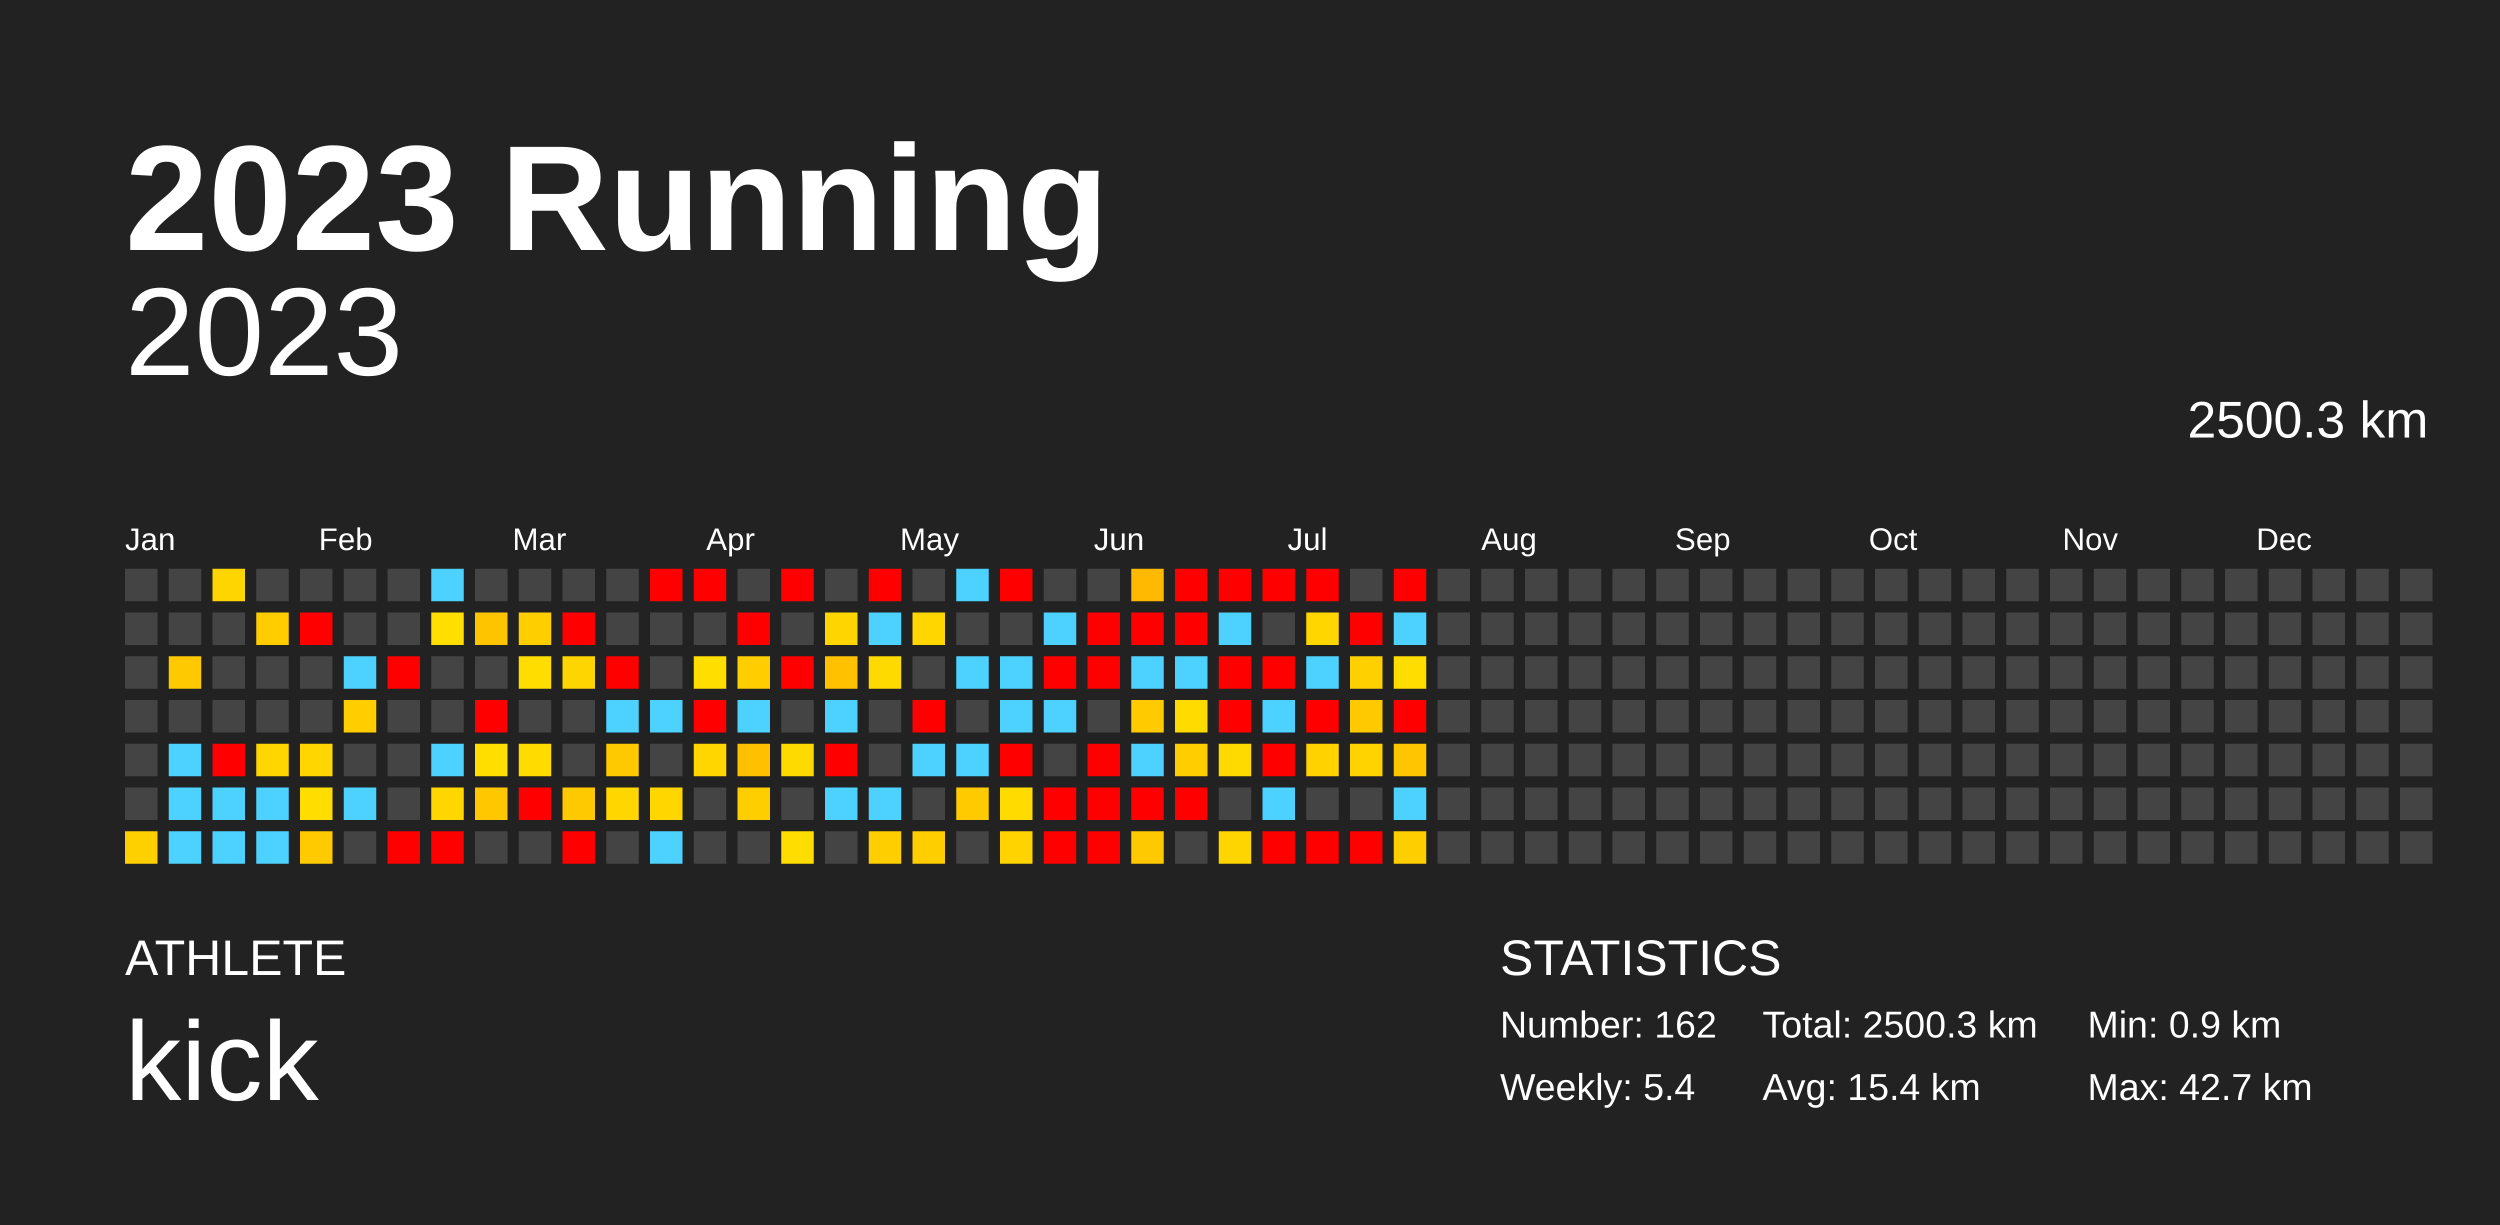
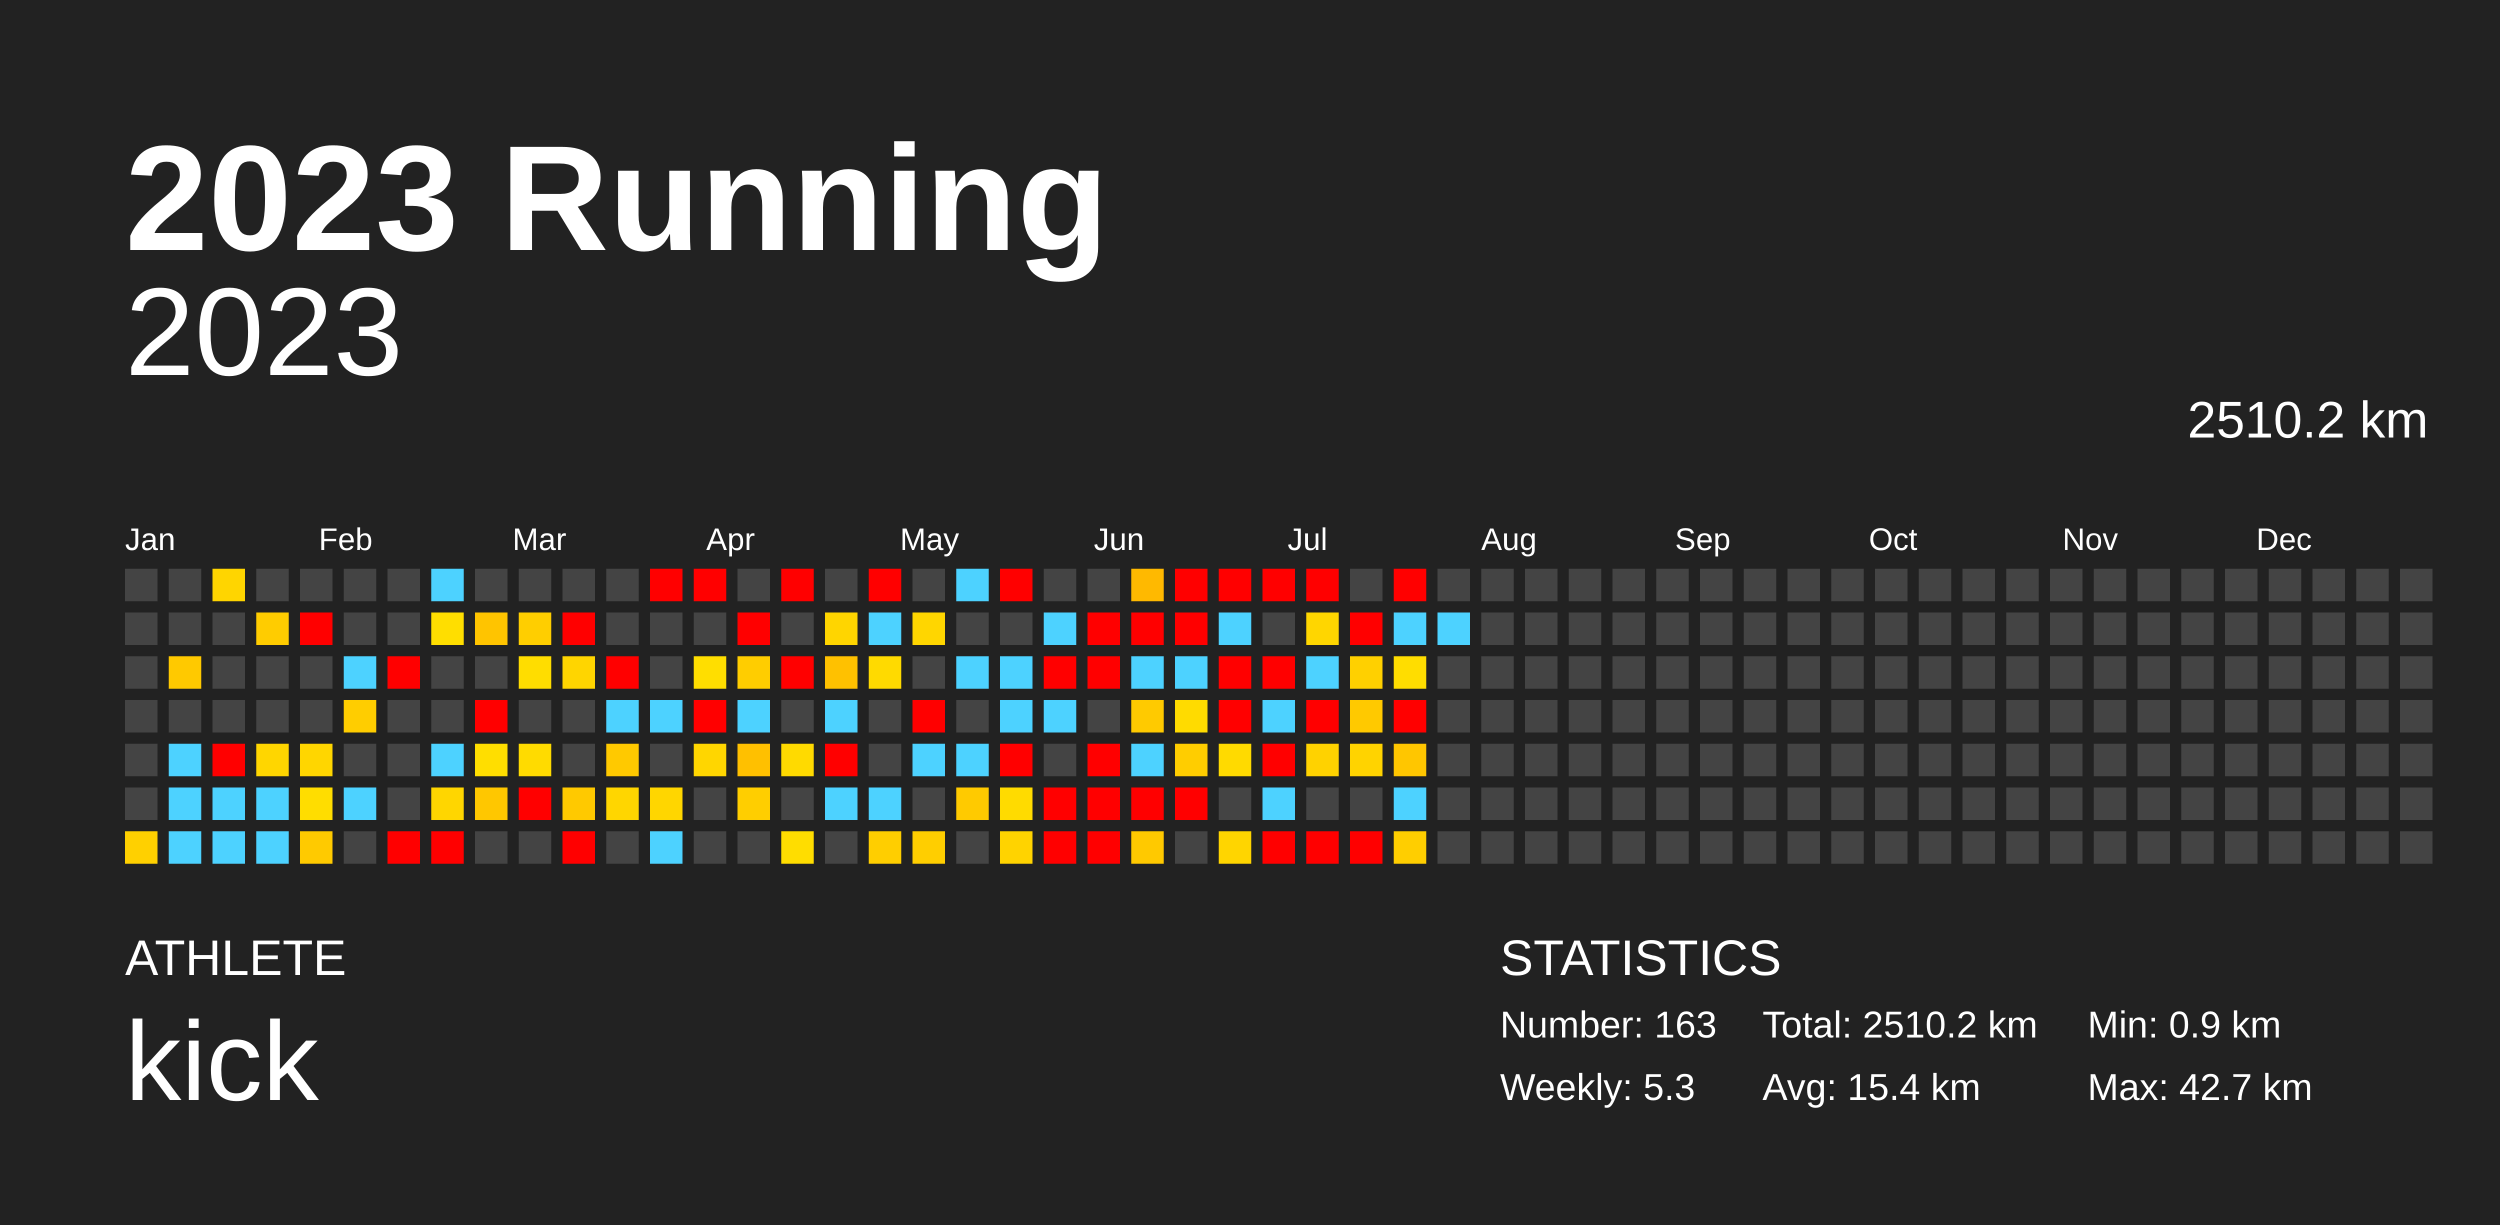
<svg xmlns="http://www.w3.org/2000/svg" baseProfile="full" height="98mm" version="1.1" viewBox="0,0,200,98" width="200mm">
  <defs />
  <rect fill="#222222" height="98" width="200" x="0" y="0" />
  <text fill="#FFFFFF" style="font-size:12px; font-family:Arial; font-weight:bold;" x="10" y="20">2023 Running</text>
  <text fill="#FFFFFF" style="font-size:4px; font-family:Arial" x="10" y="78">ATHLETE</text>
  <text fill="#FFFFFF" style="font-size:9px; font-family:Arial" x="10" y="88">kick</text>
  <text fill="#FFFFFF" style="font-size:4px; font-family:Arial" x="120" y="78">STATISTICS</text>
-   <text fill="#FFFFFF" style="font-size:3px; font-family:Arial" x="120" y="83">Number: 162</text>
-   <text fill="#FFFFFF" style="font-size:3px; font-family:Arial" x="120" y="88">Weekly: 5.4</text>
-   <text fill="#FFFFFF" style="font-size:3px; font-family:Arial" x="141" y="83">Total: 2500.3 km</text>
+   <text fill="#FFFFFF" style="font-size:3px; font-family:Arial" x="120" y="83">Number: 163</text>
+   <text fill="#FFFFFF" style="font-size:3px; font-family:Arial" x="120" y="88">Weekly: 5.3</text>
+   <text fill="#FFFFFF" style="font-size:3px; font-family:Arial" x="141" y="83">Total: 2510.2 km</text>
  <text fill="#FFFFFF" style="font-size:3px; font-family:Arial" x="141" y="88">Avg: 15.4 km</text>
  <text fill="#FFFFFF" style="font-size:3px; font-family:Arial" x="167" y="83">Min: 0.9 km</text>
  <text fill="#FFFFFF" style="font-size:3px; font-family:Arial" x="167" y="88">Max: 42.7 km</text>
  <text alignment-baseline="hanging" fill="#FFFFFF" style="font-size:10.0px; font-family:Arial;" x="10" y="30">2023</text>
-   <text alignment-baseline="hanging" fill="#FFFFFF" style="font-size:4.125px; font-family:Arial;" x="175" y="35">2500.3 km</text>
+   <text alignment-baseline="hanging" fill="#FFFFFF" style="font-size:4.125px; font-family:Arial;" x="175" y="35">2510.2 km</text>
  <text fill="#FFFFFF" style="font-size:2.5px; font-family:Arial" x="10.0" y="44">Jan</text>
  <text fill="#FFFFFF" style="font-size:2.5px; font-family:Arial" x="25.5" y="44">Feb</text>
  <text fill="#FFFFFF" style="font-size:2.5px; font-family:Arial" x="41.0" y="44">Mar</text>
  <text fill="#FFFFFF" style="font-size:2.5px; font-family:Arial" x="56.5" y="44">Apr</text>
  <text fill="#FFFFFF" style="font-size:2.5px; font-family:Arial" x="72.0" y="44">May</text>
  <text fill="#FFFFFF" style="font-size:2.5px; font-family:Arial" x="87.5" y="44">Jun</text>
  <text fill="#FFFFFF" style="font-size:2.5px; font-family:Arial" x="103.0" y="44">Jul</text>
  <text fill="#FFFFFF" style="font-size:2.5px; font-family:Arial" x="118.5" y="44">Aug</text>
  <text fill="#FFFFFF" style="font-size:2.5px; font-family:Arial" x="134.0" y="44">Sep</text>
  <text fill="#FFFFFF" style="font-size:2.5px; font-family:Arial" x="149.5" y="44">Oct</text>
  <text fill="#FFFFFF" style="font-size:2.5px; font-family:Arial" x="165.0" y="44">Nov</text>
  <text fill="#FFFFFF" style="font-size:2.5px; font-family:Arial" x="180.5" y="44">Dec</text>
  <rect fill="#444444" height="2.6" width="2.6" x="10.0" y="45.5" />
  <rect fill="#444444" height="2.6" width="2.6" x="10.0" y="49.0" />
  <rect fill="#444444" height="2.6" width="2.6" x="10.0" y="52.5" />
  <rect fill="#444444" height="2.6" width="2.6" x="10.0" y="56.0" />
  <rect fill="#444444" height="2.6" width="2.6" x="10.0" y="59.5" />
  <rect fill="#444444" height="2.6" width="2.6" x="10.0" y="63.0" />
  <rect fill="#ffd000" height="2.6" width="2.6" x="10.0" y="66.5" />
  <rect fill="#444444" height="2.6" width="2.6" x="13.5" y="45.5" />
  <rect fill="#444444" height="2.6" width="2.6" x="13.5" y="49.0" />
  <rect fill="#ffc900" height="2.6" width="2.6" x="13.5" y="52.5" />
  <rect fill="#444444" height="2.6" width="2.6" x="13.5" y="56.0" />
  <rect fill="#4dd2ff" height="2.6" width="2.6" x="13.5" y="59.5" />
  <rect fill="#4dd2ff" height="2.6" width="2.6" x="13.5" y="63.0" />
  <rect fill="#4dd2ff" height="2.6" width="2.6" x="13.5" y="66.5" />
  <rect fill="#ffd500" height="2.6" width="2.6" x="17.0" y="45.5" />
  <rect fill="#444444" height="2.6" width="2.6" x="17.0" y="49.0" />
  <rect fill="#444444" height="2.6" width="2.6" x="17.0" y="52.5" />
  <rect fill="#444444" height="2.6" width="2.6" x="17.0" y="56.0" />
  <rect fill="red" height="2.6" width="2.6" x="17.0" y="59.5" />
  <rect fill="#4dd2ff" height="2.6" width="2.6" x="17.0" y="63.0" />
  <rect fill="#4dd2ff" height="2.6" width="2.6" x="17.0" y="66.5" />
  <rect fill="#444444" height="2.6" width="2.6" x="20.5" y="45.5" />
  <rect fill="#ffcc00" height="2.6" width="2.6" x="20.5" y="49.0" />
  <rect fill="#444444" height="2.6" width="2.6" x="20.5" y="52.5" />
  <rect fill="#444444" height="2.6" width="2.6" x="20.5" y="56.0" />
  <rect fill="#ffd600" height="2.6" width="2.6" x="20.5" y="59.5" />
  <rect fill="#4dd2ff" height="2.6" width="2.6" x="20.5" y="63.0" />
  <rect fill="#4dd2ff" height="2.6" width="2.6" x="20.5" y="66.5" />
  <rect fill="#444444" height="2.6" width="2.6" x="24.0" y="45.5" />
  <rect fill="red" height="2.6" width="2.6" x="24.0" y="49.0" />
  <rect fill="#444444" height="2.6" width="2.6" x="24.0" y="52.5" />
  <rect fill="#444444" height="2.6" width="2.6" x="24.0" y="56.0" />
  <rect fill="#ffd600" height="2.6" width="2.6" x="24.0" y="59.5" />
  <rect fill="#ffdd00" height="2.6" width="2.6" x="24.0" y="63.0" />
  <rect fill="#ffca00" height="2.6" width="2.6" x="24.0" y="66.5" />
  <rect fill="#444444" height="2.6" width="2.6" x="27.5" y="45.5" />
  <rect fill="#444444" height="2.6" width="2.6" x="27.5" y="49.0" />
  <rect fill="#4dd2ff" height="2.6" width="2.6" x="27.5" y="52.5" />
  <rect fill="#ffcd00" height="2.6" width="2.6" x="27.5" y="56.0" />
  <rect fill="#444444" height="2.6" width="2.6" x="27.5" y="59.5" />
  <rect fill="#4dd2ff" height="2.6" width="2.6" x="27.5" y="63.0" />
  <rect fill="#444444" height="2.6" width="2.6" x="27.5" y="66.5" />
  <rect fill="#444444" height="2.6" width="2.6" x="31.0" y="45.5" />
  <rect fill="#444444" height="2.6" width="2.6" x="31.0" y="49.0" />
  <rect fill="red" height="2.6" width="2.6" x="31.0" y="52.5" />
  <rect fill="#444444" height="2.6" width="2.6" x="31.0" y="56.0" />
  <rect fill="#444444" height="2.6" width="2.6" x="31.0" y="59.5" />
  <rect fill="#444444" height="2.6" width="2.6" x="31.0" y="63.0" />
  <rect fill="red" height="2.6" width="2.6" x="31.0" y="66.5" />
  <rect fill="#4dd2ff" height="2.6" width="2.6" x="34.5" y="45.5" />
  <rect fill="#ffde00" height="2.6" width="2.6" x="34.5" y="49.0" />
  <rect fill="#444444" height="2.6" width="2.6" x="34.5" y="52.5" />
  <rect fill="#444444" height="2.6" width="2.6" x="34.5" y="56.0" />
  <rect fill="#4dd2ff" height="2.6" width="2.6" x="34.5" y="59.5" />
  <rect fill="#ffd600" height="2.6" width="2.6" x="34.5" y="63.0" />
  <rect fill="red" height="2.6" width="2.6" x="34.5" y="66.5" />
  <rect fill="#444444" height="2.6" width="2.6" x="38.0" y="45.5" />
  <rect fill="#ffc400" height="2.6" width="2.6" x="38.0" y="49.0" />
  <rect fill="#444444" height="2.6" width="2.6" x="38.0" y="52.5" />
  <rect fill="red" height="2.6" width="2.6" x="38.0" y="56.0" />
  <rect fill="#ffde00" height="2.6" width="2.6" x="38.0" y="59.5" />
  <rect fill="#ffc700" height="2.6" width="2.6" x="38.0" y="63.0" />
  <rect fill="#444444" height="2.6" width="2.6" x="38.0" y="66.5" />
  <rect fill="#444444" height="2.6" width="2.6" x="41.5" y="45.5" />
  <rect fill="#ffce00" height="2.6" width="2.6" x="41.5" y="49.0" />
  <rect fill="#ffdd00" height="2.6" width="2.6" x="41.5" y="52.5" />
  <rect fill="#444444" height="2.6" width="2.6" x="41.5" y="56.0" />
  <rect fill="#ffdb00" height="2.6" width="2.6" x="41.5" y="59.5" />
  <rect fill="red" height="2.6" width="2.6" x="41.5" y="63.0" />
  <rect fill="#444444" height="2.6" width="2.6" x="41.5" y="66.5" />
  <rect fill="#444444" height="2.6" width="2.6" x="45.0" y="45.5" />
  <rect fill="red" height="2.6" width="2.6" x="45.0" y="49.0" />
  <rect fill="#ffd500" height="2.6" width="2.6" x="45.0" y="52.5" />
  <rect fill="#444444" height="2.6" width="2.6" x="45.0" y="56.0" />
  <rect fill="#444444" height="2.6" width="2.6" x="45.0" y="59.5" />
  <rect fill="#ffc900" height="2.6" width="2.6" x="45.0" y="63.0" />
  <rect fill="red" height="2.6" width="2.6" x="45.0" y="66.5" />
  <rect fill="#444444" height="2.6" width="2.6" x="48.5" y="45.5" />
  <rect fill="#444444" height="2.6" width="2.6" x="48.5" y="49.0" />
  <rect fill="red" height="2.6" width="2.6" x="48.5" y="52.5" />
  <rect fill="#4dd2ff" height="2.6" width="2.6" x="48.5" y="56.0" />
  <rect fill="#ffc900" height="2.6" width="2.6" x="48.5" y="59.5" />
  <rect fill="#ffd600" height="2.6" width="2.6" x="48.5" y="63.0" />
  <rect fill="#444444" height="2.6" width="2.6" x="48.5" y="66.5" />
  <rect fill="red" height="2.6" width="2.6" x="52.0" y="45.5" />
  <rect fill="#444444" height="2.6" width="2.6" x="52.0" y="49.0" />
  <rect fill="#444444" height="2.6" width="2.6" x="52.0" y="52.5" />
  <rect fill="#4dd2ff" height="2.6" width="2.6" x="52.0" y="56.0" />
  <rect fill="#444444" height="2.6" width="2.6" x="52.0" y="59.5" />
  <rect fill="#ffd600" height="2.6" width="2.6" x="52.0" y="63.0" />
  <rect fill="#4dd2ff" height="2.6" width="2.6" x="52.0" y="66.5" />
  <rect fill="red" height="2.6" width="2.6" x="55.5" y="45.5" />
  <rect fill="#444444" height="2.6" width="2.6" x="55.5" y="49.0" />
  <rect fill="#ffde00" height="2.6" width="2.6" x="55.5" y="52.5" />
  <rect fill="red" height="2.6" width="2.6" x="55.5" y="56.0" />
  <rect fill="#ffd600" height="2.6" width="2.6" x="55.5" y="59.5" />
  <rect fill="#444444" height="2.6" width="2.6" x="55.5" y="63.0" />
  <rect fill="#444444" height="2.6" width="2.6" x="55.5" y="66.5" />
  <rect fill="#444444" height="2.6" width="2.6" x="59.0" y="45.5" />
  <rect fill="red" height="2.6" width="2.6" x="59.0" y="49.0" />
  <rect fill="#ffcd00" height="2.6" width="2.6" x="59.0" y="52.5" />
  <rect fill="#4dd2ff" height="2.6" width="2.6" x="59.0" y="56.0" />
  <rect fill="#ffc000" height="2.6" width="2.6" x="59.0" y="59.5" />
  <rect fill="#ffce00" height="2.6" width="2.6" x="59.0" y="63.0" />
  <rect fill="#444444" height="2.6" width="2.6" x="59.0" y="66.5" />
  <rect fill="red" height="2.6" width="2.6" x="62.5" y="45.5" />
  <rect fill="#444444" height="2.6" width="2.6" x="62.5" y="49.0" />
  <rect fill="red" height="2.6" width="2.6" x="62.5" y="52.5" />
  <rect fill="#444444" height="2.6" width="2.6" x="62.5" y="56.0" />
  <rect fill="#ffda00" height="2.6" width="2.6" x="62.5" y="59.5" />
  <rect fill="#444444" height="2.6" width="2.6" x="62.5" y="63.0" />
  <rect fill="#ffdd00" height="2.6" width="2.6" x="62.5" y="66.5" />
  <rect fill="#444444" height="2.6" width="2.6" x="66.0" y="45.5" />
  <rect fill="#ffd500" height="2.6" width="2.6" x="66.0" y="49.0" />
  <rect fill="#ffc100" height="2.6" width="2.6" x="66.0" y="52.5" />
  <rect fill="#4dd2ff" height="2.6" width="2.6" x="66.0" y="56.0" />
  <rect fill="red" height="2.6" width="2.6" x="66.0" y="59.5" />
  <rect fill="#4dd2ff" height="2.6" width="2.6" x="66.0" y="63.0" />
  <rect fill="#444444" height="2.6" width="2.6" x="66.0" y="66.5" />
  <rect fill="red" height="2.6" width="2.6" x="69.5" y="45.5" />
  <rect fill="#4dd2ff" height="2.6" width="2.6" x="69.5" y="49.0" />
  <rect fill="#ffda00" height="2.6" width="2.6" x="69.5" y="52.5" />
  <rect fill="#444444" height="2.6" width="2.6" x="69.5" y="56.0" />
  <rect fill="#444444" height="2.6" width="2.6" x="69.5" y="59.5" />
  <rect fill="#4dd2ff" height="2.6" width="2.6" x="69.5" y="63.0" />
  <rect fill="#ffce00" height="2.6" width="2.6" x="69.5" y="66.5" />
  <rect fill="#444444" height="2.6" width="2.6" x="73.0" y="45.5" />
  <rect fill="#ffd600" height="2.6" width="2.6" x="73.0" y="49.0" />
  <rect fill="#444444" height="2.6" width="2.6" x="73.0" y="52.5" />
  <rect fill="red" height="2.6" width="2.6" x="73.0" y="56.0" />
  <rect fill="#4dd2ff" height="2.6" width="2.6" x="73.0" y="59.5" />
  <rect fill="#444444" height="2.6" width="2.6" x="73.0" y="63.0" />
  <rect fill="#ffce00" height="2.6" width="2.6" x="73.0" y="66.5" />
  <rect fill="#4dd2ff" height="2.6" width="2.6" x="76.5" y="45.5" />
  <rect fill="#444444" height="2.6" width="2.6" x="76.5" y="49.0" />
  <rect fill="#4dd2ff" height="2.6" width="2.6" x="76.5" y="52.5" />
  <rect fill="#444444" height="2.6" width="2.6" x="76.5" y="56.0" />
  <rect fill="#4dd2ff" height="2.6" width="2.6" x="76.5" y="59.5" />
  <rect fill="#ffca00" height="2.6" width="2.6" x="76.5" y="63.0" />
  <rect fill="#444444" height="2.6" width="2.6" x="76.5" y="66.5" />
  <rect fill="red" height="2.6" width="2.6" x="80.0" y="45.5" />
  <rect fill="#444444" height="2.6" width="2.6" x="80.0" y="49.0" />
  <rect fill="#4dd2ff" height="2.6" width="2.6" x="80.0" y="52.5" />
  <rect fill="#4dd2ff" height="2.6" width="2.6" x="80.0" y="56.0" />
  <rect fill="red" height="2.6" width="2.6" x="80.0" y="59.5" />
  <rect fill="#ffdb00" height="2.6" width="2.6" x="80.0" y="63.0" />
  <rect fill="#ffd300" height="2.6" width="2.6" x="80.0" y="66.5" />
  <rect fill="#444444" height="2.6" width="2.6" x="83.5" y="45.5" />
  <rect fill="#4dd2ff" height="2.6" width="2.6" x="83.5" y="49.0" />
  <rect fill="red" height="2.6" width="2.6" x="83.5" y="52.5" />
  <rect fill="#4dd2ff" height="2.6" width="2.6" x="83.5" y="56.0" />
  <rect fill="#444444" height="2.6" width="2.6" x="83.5" y="59.5" />
  <rect fill="red" height="2.6" width="2.6" x="83.5" y="63.0" />
  <rect fill="red" height="2.6" width="2.6" x="83.5" y="66.5" />
  <rect fill="#444444" height="2.6" width="2.6" x="87.0" y="45.5" />
  <rect fill="red" height="2.6" width="2.6" x="87.0" y="49.0" />
  <rect fill="red" height="2.6" width="2.6" x="87.0" y="52.5" />
  <rect fill="#444444" height="2.6" width="2.6" x="87.0" y="56.0" />
  <rect fill="red" height="2.6" width="2.6" x="87.0" y="59.5" />
  <rect fill="red" height="2.6" width="2.6" x="87.0" y="63.0" />
  <rect fill="red" height="2.6" width="2.6" x="87.0" y="66.5" />
  <rect fill="#ffb900" height="2.6" width="2.6" x="90.5" y="45.5" />
  <rect fill="red" height="2.6" width="2.6" x="90.5" y="49.0" />
  <rect fill="#4dd2ff" height="2.6" width="2.6" x="90.5" y="52.5" />
  <rect fill="#ffca00" height="2.6" width="2.6" x="90.5" y="56.0" />
  <rect fill="#4dd2ff" height="2.6" width="2.6" x="90.5" y="59.5" />
  <rect fill="red" height="2.6" width="2.6" x="90.5" y="63.0" />
  <rect fill="#ffc900" height="2.6" width="2.6" x="90.5" y="66.5" />
  <rect fill="red" height="2.6" width="2.6" x="94.0" y="45.5" />
  <rect fill="red" height="2.6" width="2.6" x="94.0" y="49.0" />
  <rect fill="#4dd2ff" height="2.6" width="2.6" x="94.0" y="52.5" />
  <rect fill="#ffdb00" height="2.6" width="2.6" x="94.0" y="56.0" />
  <rect fill="#ffcd00" height="2.6" width="2.6" x="94.0" y="59.5" />
  <rect fill="red" height="2.6" width="2.6" x="94.0" y="63.0" />
  <rect fill="#444444" height="2.6" width="2.6" x="94.0" y="66.5" />
  <rect fill="red" height="2.6" width="2.6" x="97.5" y="45.5" />
  <rect fill="#4dd2ff" height="2.6" width="2.6" x="97.5" y="49.0" />
  <rect fill="red" height="2.6" width="2.6" x="97.5" y="52.5" />
  <rect fill="red" height="2.6" width="2.6" x="97.5" y="56.0" />
  <rect fill="#ffda00" height="2.6" width="2.6" x="97.5" y="59.5" />
  <rect fill="#444444" height="2.6" width="2.6" x="97.5" y="63.0" />
  <rect fill="#ffd500" height="2.6" width="2.6" x="97.5" y="66.5" />
  <rect fill="red" height="2.6" width="2.6" x="101.0" y="45.5" />
  <rect fill="#444444" height="2.6" width="2.6" x="101.0" y="49.0" />
  <rect fill="red" height="2.6" width="2.6" x="101.0" y="52.5" />
  <rect fill="#4dd2ff" height="2.6" width="2.6" x="101.0" y="56.0" />
  <rect fill="red" height="2.6" width="2.6" x="101.0" y="59.5" />
  <rect fill="#4dd2ff" height="2.6" width="2.6" x="101.0" y="63.0" />
  <rect fill="red" height="2.6" width="2.6" x="101.0" y="66.5" />
  <rect fill="red" height="2.6" width="2.6" x="104.5" y="45.5" />
  <rect fill="#ffd600" height="2.6" width="2.6" x="104.5" y="49.0" />
  <rect fill="#4dd2ff" height="2.6" width="2.6" x="104.5" y="52.5" />
  <rect fill="red" height="2.6" width="2.6" x="104.5" y="56.0" />
  <rect fill="#ffd200" height="2.6" width="2.6" x="104.5" y="59.5" />
  <rect fill="#444444" height="2.6" width="2.6" x="104.5" y="63.0" />
  <rect fill="red" height="2.6" width="2.6" x="104.5" y="66.5" />
  <rect fill="#444444" height="2.6" width="2.6" x="108.0" y="45.5" />
  <rect fill="red" height="2.6" width="2.6" x="108.0" y="49.0" />
  <rect fill="#ffd000" height="2.6" width="2.6" x="108.0" y="52.5" />
  <rect fill="#ffc900" height="2.6" width="2.6" x="108.0" y="56.0" />
  <rect fill="#ffd300" height="2.6" width="2.6" x="108.0" y="59.5" />
  <rect fill="#444444" height="2.6" width="2.6" x="108.0" y="63.0" />
  <rect fill="red" height="2.6" width="2.6" x="108.0" y="66.5" />
  <rect fill="red" height="2.6" width="2.6" x="111.5" y="45.5" />
  <rect fill="#4dd2ff" height="2.6" width="2.6" x="111.5" y="49.0" />
  <rect fill="#ffdd00" height="2.6" width="2.6" x="111.5" y="52.5" />
  <rect fill="red" height="2.6" width="2.6" x="111.5" y="56.0" />
  <rect fill="#ffc600" height="2.6" width="2.6" x="111.5" y="59.5" />
  <rect fill="#4dd2ff" height="2.6" width="2.6" x="111.5" y="63.0" />
  <rect fill="#ffce00" height="2.6" width="2.6" x="111.5" y="66.5" />
  <rect fill="#444444" height="2.6" width="2.6" x="115.0" y="45.5" />
-   <rect fill="#444444" height="2.6" width="2.6" x="115.0" y="49.0" />
+   <rect fill="#4dd2ff" height="2.6" width="2.6" x="115.0" y="49.0" />
  <rect fill="#444444" height="2.6" width="2.6" x="115.0" y="52.5" />
  <rect fill="#444444" height="2.6" width="2.6" x="115.0" y="56.0" />
  <rect fill="#444444" height="2.6" width="2.6" x="115.0" y="59.5" />
  <rect fill="#444444" height="2.6" width="2.6" x="115.0" y="63.0" />
  <rect fill="#444444" height="2.6" width="2.6" x="115.0" y="66.5" />
  <rect fill="#444444" height="2.6" width="2.6" x="118.5" y="45.5" />
  <rect fill="#444444" height="2.6" width="2.6" x="118.5" y="49.0" />
  <rect fill="#444444" height="2.6" width="2.6" x="118.5" y="52.5" />
  <rect fill="#444444" height="2.6" width="2.6" x="118.5" y="56.0" />
  <rect fill="#444444" height="2.6" width="2.6" x="118.5" y="59.5" />
  <rect fill="#444444" height="2.6" width="2.6" x="118.5" y="63.0" />
  <rect fill="#444444" height="2.6" width="2.6" x="118.5" y="66.5" />
  <rect fill="#444444" height="2.6" width="2.6" x="122.0" y="45.5" />
  <rect fill="#444444" height="2.6" width="2.6" x="122.0" y="49.0" />
  <rect fill="#444444" height="2.6" width="2.6" x="122.0" y="52.5" />
  <rect fill="#444444" height="2.6" width="2.6" x="122.0" y="56.0" />
  <rect fill="#444444" height="2.6" width="2.6" x="122.0" y="59.5" />
  <rect fill="#444444" height="2.6" width="2.6" x="122.0" y="63.0" />
  <rect fill="#444444" height="2.6" width="2.6" x="122.0" y="66.5" />
  <rect fill="#444444" height="2.6" width="2.6" x="125.5" y="45.5" />
  <rect fill="#444444" height="2.6" width="2.6" x="125.5" y="49.0" />
  <rect fill="#444444" height="2.6" width="2.6" x="125.5" y="52.5" />
  <rect fill="#444444" height="2.6" width="2.6" x="125.5" y="56.0" />
  <rect fill="#444444" height="2.6" width="2.6" x="125.5" y="59.5" />
  <rect fill="#444444" height="2.6" width="2.6" x="125.5" y="63.0" />
  <rect fill="#444444" height="2.6" width="2.6" x="125.5" y="66.5" />
  <rect fill="#444444" height="2.6" width="2.6" x="129.0" y="45.5" />
  <rect fill="#444444" height="2.6" width="2.6" x="129.0" y="49.0" />
  <rect fill="#444444" height="2.6" width="2.6" x="129.0" y="52.5" />
  <rect fill="#444444" height="2.6" width="2.6" x="129.0" y="56.0" />
  <rect fill="#444444" height="2.6" width="2.6" x="129.0" y="59.5" />
  <rect fill="#444444" height="2.6" width="2.6" x="129.0" y="63.0" />
  <rect fill="#444444" height="2.6" width="2.6" x="129.0" y="66.5" />
  <rect fill="#444444" height="2.6" width="2.6" x="132.5" y="45.5" />
  <rect fill="#444444" height="2.6" width="2.6" x="132.5" y="49.0" />
  <rect fill="#444444" height="2.6" width="2.6" x="132.5" y="52.5" />
  <rect fill="#444444" height="2.6" width="2.6" x="132.5" y="56.0" />
  <rect fill="#444444" height="2.6" width="2.6" x="132.5" y="59.5" />
  <rect fill="#444444" height="2.6" width="2.6" x="132.5" y="63.0" />
  <rect fill="#444444" height="2.6" width="2.6" x="132.5" y="66.5" />
  <rect fill="#444444" height="2.6" width="2.6" x="136.0" y="45.5" />
  <rect fill="#444444" height="2.6" width="2.6" x="136.0" y="49.0" />
  <rect fill="#444444" height="2.6" width="2.6" x="136.0" y="52.5" />
  <rect fill="#444444" height="2.6" width="2.6" x="136.0" y="56.0" />
  <rect fill="#444444" height="2.6" width="2.6" x="136.0" y="59.5" />
  <rect fill="#444444" height="2.6" width="2.6" x="136.0" y="63.0" />
  <rect fill="#444444" height="2.6" width="2.6" x="136.0" y="66.5" />
  <rect fill="#444444" height="2.6" width="2.6" x="139.5" y="45.5" />
  <rect fill="#444444" height="2.6" width="2.6" x="139.5" y="49.0" />
  <rect fill="#444444" height="2.6" width="2.6" x="139.5" y="52.5" />
  <rect fill="#444444" height="2.6" width="2.6" x="139.5" y="56.0" />
  <rect fill="#444444" height="2.6" width="2.6" x="139.5" y="59.5" />
  <rect fill="#444444" height="2.6" width="2.6" x="139.5" y="63.0" />
  <rect fill="#444444" height="2.6" width="2.6" x="139.5" y="66.5" />
  <rect fill="#444444" height="2.6" width="2.6" x="143.0" y="45.5" />
  <rect fill="#444444" height="2.6" width="2.6" x="143.0" y="49.0" />
  <rect fill="#444444" height="2.6" width="2.6" x="143.0" y="52.5" />
  <rect fill="#444444" height="2.6" width="2.6" x="143.0" y="56.0" />
  <rect fill="#444444" height="2.6" width="2.6" x="143.0" y="59.5" />
  <rect fill="#444444" height="2.6" width="2.6" x="143.0" y="63.0" />
  <rect fill="#444444" height="2.6" width="2.6" x="143.0" y="66.5" />
  <rect fill="#444444" height="2.6" width="2.6" x="146.5" y="45.5" />
  <rect fill="#444444" height="2.6" width="2.6" x="146.5" y="49.0" />
  <rect fill="#444444" height="2.6" width="2.6" x="146.5" y="52.5" />
  <rect fill="#444444" height="2.6" width="2.6" x="146.5" y="56.0" />
  <rect fill="#444444" height="2.6" width="2.6" x="146.5" y="59.5" />
  <rect fill="#444444" height="2.6" width="2.6" x="146.5" y="63.0" />
  <rect fill="#444444" height="2.6" width="2.6" x="146.5" y="66.5" />
  <rect fill="#444444" height="2.6" width="2.6" x="150.0" y="45.5" />
  <rect fill="#444444" height="2.6" width="2.6" x="150.0" y="49.0" />
  <rect fill="#444444" height="2.6" width="2.6" x="150.0" y="52.5" />
  <rect fill="#444444" height="2.6" width="2.6" x="150.0" y="56.0" />
  <rect fill="#444444" height="2.6" width="2.6" x="150.0" y="59.5" />
  <rect fill="#444444" height="2.6" width="2.6" x="150.0" y="63.0" />
  <rect fill="#444444" height="2.6" width="2.6" x="150.0" y="66.5" />
  <rect fill="#444444" height="2.6" width="2.6" x="153.5" y="45.5" />
  <rect fill="#444444" height="2.6" width="2.6" x="153.5" y="49.0" />
  <rect fill="#444444" height="2.6" width="2.6" x="153.5" y="52.5" />
  <rect fill="#444444" height="2.6" width="2.6" x="153.5" y="56.0" />
  <rect fill="#444444" height="2.6" width="2.6" x="153.5" y="59.5" />
  <rect fill="#444444" height="2.6" width="2.6" x="153.5" y="63.0" />
  <rect fill="#444444" height="2.6" width="2.6" x="153.5" y="66.5" />
  <rect fill="#444444" height="2.6" width="2.6" x="157.0" y="45.5" />
  <rect fill="#444444" height="2.6" width="2.6" x="157.0" y="49.0" />
  <rect fill="#444444" height="2.6" width="2.6" x="157.0" y="52.5" />
  <rect fill="#444444" height="2.6" width="2.6" x="157.0" y="56.0" />
  <rect fill="#444444" height="2.6" width="2.6" x="157.0" y="59.5" />
  <rect fill="#444444" height="2.6" width="2.6" x="157.0" y="63.0" />
  <rect fill="#444444" height="2.6" width="2.6" x="157.0" y="66.5" />
  <rect fill="#444444" height="2.6" width="2.6" x="160.5" y="45.5" />
  <rect fill="#444444" height="2.6" width="2.6" x="160.5" y="49.0" />
  <rect fill="#444444" height="2.6" width="2.6" x="160.5" y="52.5" />
  <rect fill="#444444" height="2.6" width="2.6" x="160.5" y="56.0" />
  <rect fill="#444444" height="2.6" width="2.6" x="160.5" y="59.5" />
  <rect fill="#444444" height="2.6" width="2.6" x="160.5" y="63.0" />
  <rect fill="#444444" height="2.6" width="2.6" x="160.5" y="66.5" />
  <rect fill="#444444" height="2.6" width="2.6" x="164.0" y="45.5" />
  <rect fill="#444444" height="2.6" width="2.6" x="164.0" y="49.0" />
  <rect fill="#444444" height="2.6" width="2.6" x="164.0" y="52.5" />
  <rect fill="#444444" height="2.6" width="2.6" x="164.0" y="56.0" />
  <rect fill="#444444" height="2.6" width="2.6" x="164.0" y="59.5" />
  <rect fill="#444444" height="2.6" width="2.6" x="164.0" y="63.0" />
  <rect fill="#444444" height="2.6" width="2.6" x="164.0" y="66.5" />
  <rect fill="#444444" height="2.6" width="2.6" x="167.5" y="45.5" />
  <rect fill="#444444" height="2.6" width="2.6" x="167.5" y="49.0" />
  <rect fill="#444444" height="2.6" width="2.6" x="167.5" y="52.5" />
  <rect fill="#444444" height="2.6" width="2.6" x="167.5" y="56.0" />
  <rect fill="#444444" height="2.6" width="2.6" x="167.5" y="59.5" />
  <rect fill="#444444" height="2.6" width="2.6" x="167.5" y="63.0" />
  <rect fill="#444444" height="2.6" width="2.6" x="167.5" y="66.5" />
  <rect fill="#444444" height="2.6" width="2.6" x="171.0" y="45.5" />
  <rect fill="#444444" height="2.6" width="2.6" x="171.0" y="49.0" />
  <rect fill="#444444" height="2.6" width="2.6" x="171.0" y="52.5" />
  <rect fill="#444444" height="2.6" width="2.6" x="171.0" y="56.0" />
  <rect fill="#444444" height="2.6" width="2.6" x="171.0" y="59.5" />
  <rect fill="#444444" height="2.6" width="2.6" x="171.0" y="63.0" />
  <rect fill="#444444" height="2.6" width="2.6" x="171.0" y="66.5" />
  <rect fill="#444444" height="2.6" width="2.6" x="174.5" y="45.5" />
  <rect fill="#444444" height="2.6" width="2.6" x="174.5" y="49.0" />
  <rect fill="#444444" height="2.6" width="2.6" x="174.5" y="52.5" />
  <rect fill="#444444" height="2.6" width="2.6" x="174.5" y="56.0" />
  <rect fill="#444444" height="2.6" width="2.6" x="174.5" y="59.5" />
  <rect fill="#444444" height="2.6" width="2.6" x="174.5" y="63.0" />
  <rect fill="#444444" height="2.6" width="2.6" x="174.5" y="66.5" />
  <rect fill="#444444" height="2.6" width="2.6" x="178.0" y="45.5" />
  <rect fill="#444444" height="2.6" width="2.6" x="178.0" y="49.0" />
  <rect fill="#444444" height="2.6" width="2.6" x="178.0" y="52.5" />
  <rect fill="#444444" height="2.6" width="2.6" x="178.0" y="56.0" />
  <rect fill="#444444" height="2.6" width="2.6" x="178.0" y="59.5" />
  <rect fill="#444444" height="2.6" width="2.6" x="178.0" y="63.0" />
  <rect fill="#444444" height="2.6" width="2.6" x="178.0" y="66.5" />
  <rect fill="#444444" height="2.6" width="2.6" x="181.5" y="45.5" />
  <rect fill="#444444" height="2.6" width="2.6" x="181.5" y="49.0" />
  <rect fill="#444444" height="2.6" width="2.6" x="181.5" y="52.5" />
  <rect fill="#444444" height="2.6" width="2.6" x="181.5" y="56.0" />
  <rect fill="#444444" height="2.6" width="2.6" x="181.5" y="59.5" />
  <rect fill="#444444" height="2.6" width="2.6" x="181.5" y="63.0" />
  <rect fill="#444444" height="2.6" width="2.6" x="181.5" y="66.5" />
  <rect fill="#444444" height="2.6" width="2.6" x="185.0" y="45.5" />
  <rect fill="#444444" height="2.6" width="2.6" x="185.0" y="49.0" />
  <rect fill="#444444" height="2.6" width="2.6" x="185.0" y="52.5" />
  <rect fill="#444444" height="2.6" width="2.6" x="185.0" y="56.0" />
  <rect fill="#444444" height="2.6" width="2.6" x="185.0" y="59.5" />
  <rect fill="#444444" height="2.6" width="2.6" x="185.0" y="63.0" />
  <rect fill="#444444" height="2.6" width="2.6" x="185.0" y="66.5" />
  <rect fill="#444444" height="2.6" width="2.6" x="188.5" y="45.5" />
  <rect fill="#444444" height="2.6" width="2.6" x="188.5" y="49.0" />
  <rect fill="#444444" height="2.6" width="2.6" x="188.5" y="52.5" />
  <rect fill="#444444" height="2.6" width="2.6" x="188.5" y="56.0" />
  <rect fill="#444444" height="2.6" width="2.6" x="188.5" y="59.5" />
  <rect fill="#444444" height="2.6" width="2.6" x="188.5" y="63.0" />
  <rect fill="#444444" height="2.6" width="2.6" x="188.5" y="66.5" />
  <rect fill="#444444" height="2.6" width="2.6" x="192.0" y="45.5" />
  <rect fill="#444444" height="2.6" width="2.6" x="192.0" y="49.0" />
  <rect fill="#444444" height="2.6" width="2.6" x="192.0" y="52.5" />
  <rect fill="#444444" height="2.6" width="2.6" x="192.0" y="56.0" />
  <rect fill="#444444" height="2.6" width="2.6" x="192.0" y="59.5" />
  <rect fill="#444444" height="2.6" width="2.6" x="192.0" y="63.0" />
  <rect fill="#444444" height="2.6" width="2.6" x="192.0" y="66.5" />
</svg>
